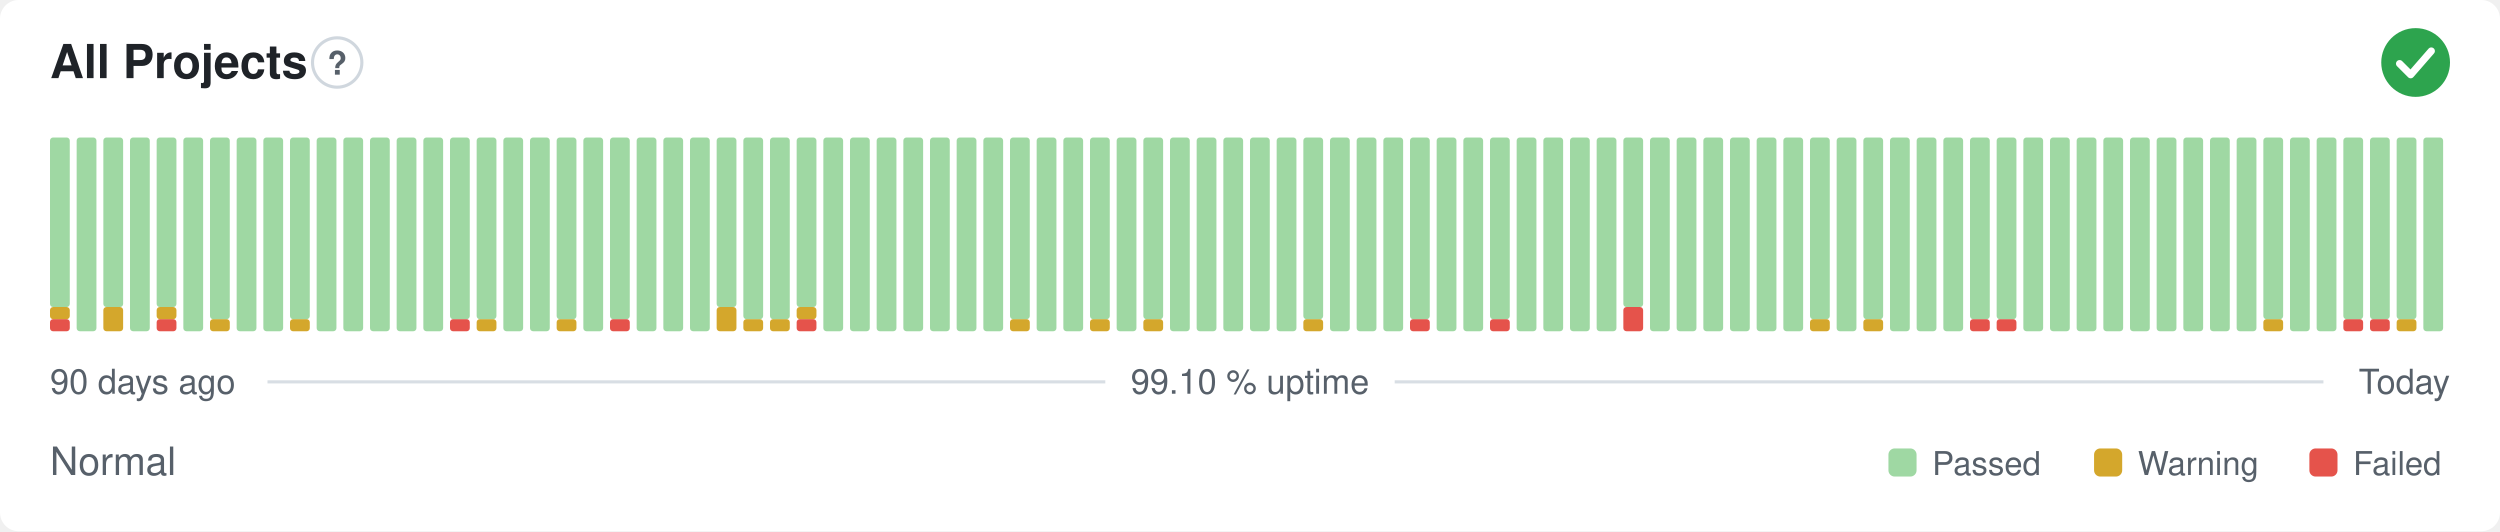
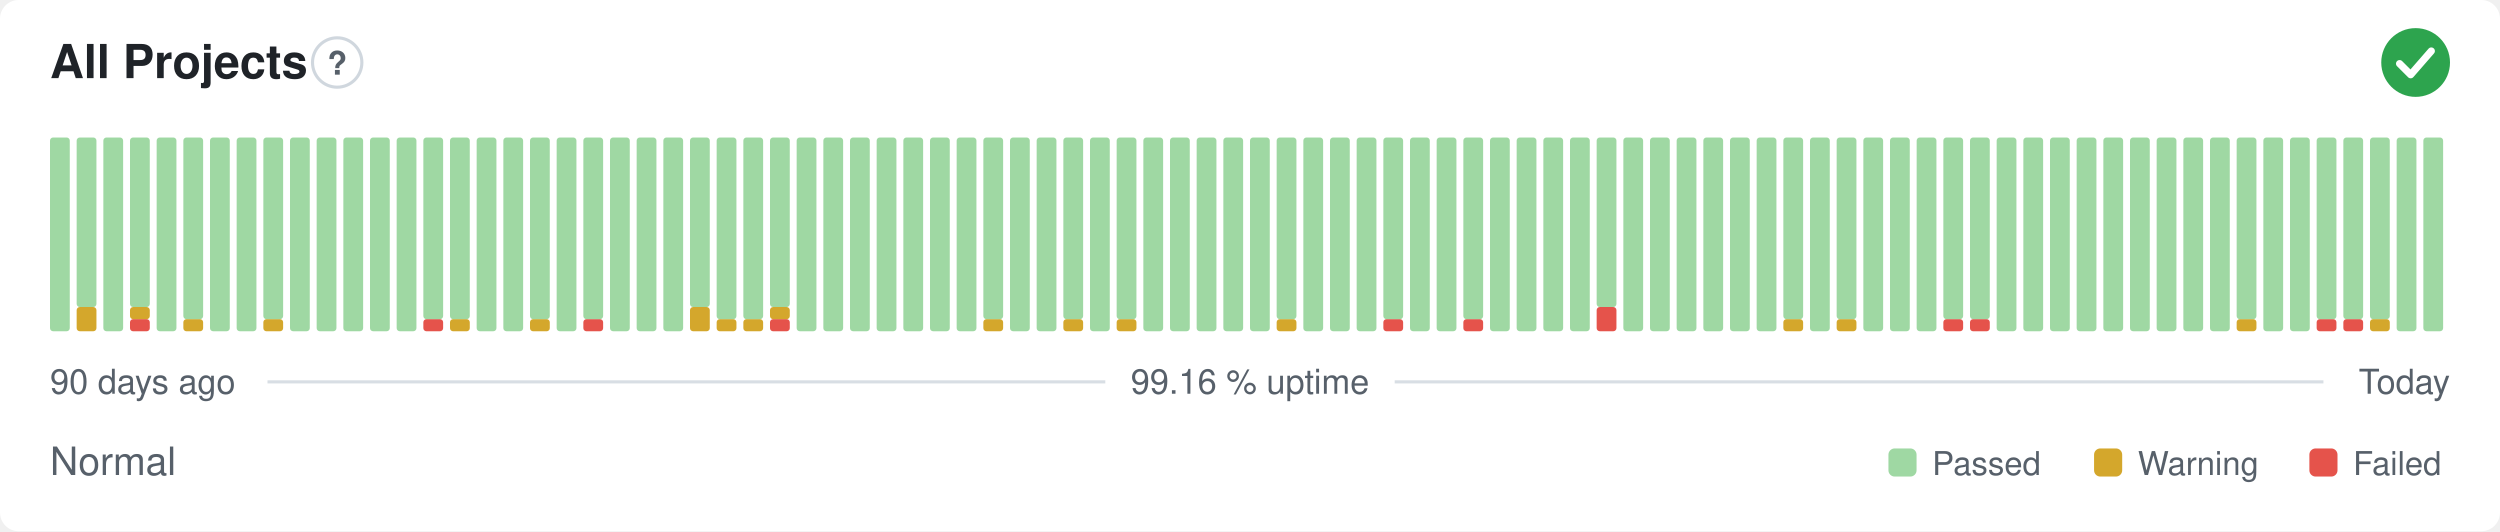
- <svg xmlns="http://www.w3.org/2000/svg" width="800" height="170" viewBox="0 0 800 170" role="img" aria-label="All Projects: Normal, 99.10 % uptime over the last 90 days" font-family="-apple-system,BlinkMacSystemFont,'Segoe UI',Helvetica,Arial,sans-serif">
+ <svg xmlns="http://www.w3.org/2000/svg" width="800" height="170" viewBox="0 0 800 170" role="img" aria-label="All Projects: Normal, 99.16 % uptime over the last 90 days" font-family="-apple-system,BlinkMacSystemFont,'Segoe UI',Helvetica,Arial,sans-serif">
  <style>
    @media (prefers-color-scheme: dark) {
      .bg { fill: #0d1117 }
      .title { fill: #e6edf3 }
      .muted { fill: #8b949e }
      .hint { stroke: #30363d }
      .rule { stroke: #30363d }
      .nodata { fill: #21262d }
    }
  </style>
  <rect class="bg" width="800" height="170" rx="6" fill="#ffffff" />
  <text class="title" x="16" y="25" font-size="15" font-weight="600" fill="#1f2328">All Projects</text>
  <circle class="hint" cx="107.9" cy="20" r="7.9" fill="none" stroke="#d0d7de" stroke-width="1" />
  <text class="muted" x="107.9" y="23.9" text-anchor="middle" font-size="10.4" font-weight="700" fill="#57606a">?</text>
  <circle cx="773" cy="20" r="11" fill="#2da44e" />
  <path d="M767.87 20.37l3.54 3.54 6.60 -7.58" fill="none" stroke="#fff" stroke-width="2.31" stroke-linecap="round" stroke-linejoin="round" />
-   <rect x="16.00" y="102.13" width="6.33" height="3.88" rx="1" fill="#e5534b" />
-   <rect x="16.00" y="98.25" width="6.33" height="3.88" rx="1" fill="#d4a72c" />
-   <rect x="16.00" y="44.00" width="6.33" height="54.25" rx="1" fill="#9fd8a3" />
-   <rect x="24.53" y="44.00" width="6.33" height="62.00" rx="1" fill="#9fd8a3" />
-   <rect x="33.07" y="98.25" width="6.33" height="7.75" rx="1" fill="#d4a72c" />
-   <rect x="33.07" y="44.00" width="6.33" height="54.25" rx="1" fill="#9fd8a3" />
-   <rect x="41.60" y="44.00" width="6.33" height="62.00" rx="1" fill="#9fd8a3" />
-   <rect x="50.13" y="102.13" width="6.33" height="3.88" rx="1" fill="#e5534b" />
-   <rect x="50.13" y="98.25" width="6.33" height="3.88" rx="1" fill="#d4a72c" />
-   <rect x="50.13" y="44.00" width="6.33" height="54.25" rx="1" fill="#9fd8a3" />
-   <rect x="58.67" y="44.00" width="6.33" height="62.00" rx="1" fill="#9fd8a3" />
-   <rect x="67.20" y="102.13" width="6.33" height="3.88" rx="1" fill="#d4a72c" />
-   <rect x="67.20" y="44.00" width="6.33" height="58.13" rx="1" fill="#9fd8a3" />
+   <rect x="16.00" y="44.00" width="6.33" height="62.00" rx="1" fill="#9fd8a3" />
+   <rect x="24.53" y="98.25" width="6.33" height="7.75" rx="1" fill="#d4a72c" />
+   <rect x="24.53" y="44.00" width="6.33" height="54.25" rx="1" fill="#9fd8a3" />
+   <rect x="33.07" y="44.00" width="6.33" height="62.00" rx="1" fill="#9fd8a3" />
+   <rect x="41.60" y="102.13" width="6.33" height="3.88" rx="1" fill="#e5534b" />
+   <rect x="41.60" y="98.25" width="6.33" height="3.88" rx="1" fill="#d4a72c" />
+   <rect x="41.60" y="44.00" width="6.33" height="54.25" rx="1" fill="#9fd8a3" />
+   <rect x="50.13" y="44.00" width="6.33" height="62.00" rx="1" fill="#9fd8a3" />
+   <rect x="58.67" y="102.13" width="6.33" height="3.88" rx="1" fill="#d4a72c" />
+   <rect x="58.67" y="44.00" width="6.33" height="58.13" rx="1" fill="#9fd8a3" />
+   <rect x="67.20" y="44.00" width="6.33" height="62.00" rx="1" fill="#9fd8a3" />
  <rect x="75.73" y="44.00" width="6.33" height="62.00" rx="1" fill="#9fd8a3" />
-   <rect x="84.27" y="44.00" width="6.33" height="62.00" rx="1" fill="#9fd8a3" />
-   <rect x="92.80" y="102.13" width="6.33" height="3.88" rx="1" fill="#d4a72c" />
-   <rect x="92.80" y="44.00" width="6.33" height="58.13" rx="1" fill="#9fd8a3" />
+   <rect x="84.27" y="102.13" width="6.33" height="3.88" rx="1" fill="#d4a72c" />
+   <rect x="84.27" y="44.00" width="6.33" height="58.13" rx="1" fill="#9fd8a3" />
+   <rect x="92.80" y="44.00" width="6.33" height="62.00" rx="1" fill="#9fd8a3" />
  <rect x="101.33" y="44.00" width="6.33" height="62.00" rx="1" fill="#9fd8a3" />
  <rect x="109.87" y="44.00" width="6.33" height="62.00" rx="1" fill="#9fd8a3" />
  <rect x="118.40" y="44.00" width="6.33" height="62.00" rx="1" fill="#9fd8a3" />
  <rect x="126.93" y="44.00" width="6.33" height="62.00" rx="1" fill="#9fd8a3" />
-   <rect x="135.47" y="44.00" width="6.33" height="62.00" rx="1" fill="#9fd8a3" />
-   <rect x="144.00" y="102.13" width="6.33" height="3.88" rx="1" fill="#e5534b" />
+   <rect x="135.47" y="102.13" width="6.33" height="3.88" rx="1" fill="#e5534b" />
+   <rect x="135.47" y="44.00" width="6.33" height="58.13" rx="1" fill="#9fd8a3" />
+   <rect x="144.00" y="102.13" width="6.33" height="3.88" rx="1" fill="#d4a72c" />
  <rect x="144.00" y="44.00" width="6.33" height="58.13" rx="1" fill="#9fd8a3" />
-   <rect x="152.53" y="102.13" width="6.33" height="3.88" rx="1" fill="#d4a72c" />
-   <rect x="152.53" y="44.00" width="6.33" height="58.13" rx="1" fill="#9fd8a3" />
+   <rect x="152.53" y="44.00" width="6.33" height="62.00" rx="1" fill="#9fd8a3" />
  <rect x="161.07" y="44.00" width="6.33" height="62.00" rx="1" fill="#9fd8a3" />
-   <rect x="169.60" y="44.00" width="6.33" height="62.00" rx="1" fill="#9fd8a3" />
-   <rect x="178.13" y="102.13" width="6.33" height="3.88" rx="1" fill="#d4a72c" />
-   <rect x="178.13" y="44.00" width="6.33" height="58.13" rx="1" fill="#9fd8a3" />
-   <rect x="186.67" y="44.00" width="6.33" height="62.00" rx="1" fill="#9fd8a3" />
-   <rect x="195.20" y="102.13" width="6.33" height="3.88" rx="1" fill="#e5534b" />
-   <rect x="195.20" y="44.00" width="6.33" height="58.13" rx="1" fill="#9fd8a3" />
+   <rect x="169.60" y="102.13" width="6.33" height="3.88" rx="1" fill="#d4a72c" />
+   <rect x="169.60" y="44.00" width="6.33" height="58.13" rx="1" fill="#9fd8a3" />
+   <rect x="178.13" y="44.00" width="6.33" height="62.00" rx="1" fill="#9fd8a3" />
+   <rect x="186.67" y="102.13" width="6.33" height="3.88" rx="1" fill="#e5534b" />
+   <rect x="186.67" y="44.00" width="6.33" height="58.13" rx="1" fill="#9fd8a3" />
+   <rect x="195.20" y="44.00" width="6.33" height="62.00" rx="1" fill="#9fd8a3" />
  <rect x="203.73" y="44.00" width="6.33" height="62.00" rx="1" fill="#9fd8a3" />
  <rect x="212.27" y="44.00" width="6.33" height="62.00" rx="1" fill="#9fd8a3" />
-   <rect x="220.80" y="44.00" width="6.33" height="62.00" rx="1" fill="#9fd8a3" />
-   <rect x="229.33" y="98.25" width="6.33" height="7.75" rx="1" fill="#d4a72c" />
-   <rect x="229.33" y="44.00" width="6.33" height="54.25" rx="1" fill="#9fd8a3" />
+   <rect x="220.80" y="98.25" width="6.33" height="7.75" rx="1" fill="#d4a72c" />
+   <rect x="220.80" y="44.00" width="6.33" height="54.25" rx="1" fill="#9fd8a3" />
+   <rect x="229.33" y="102.13" width="6.33" height="3.88" rx="1" fill="#d4a72c" />
+   <rect x="229.33" y="44.00" width="6.33" height="58.13" rx="1" fill="#9fd8a3" />
  <rect x="237.87" y="102.13" width="6.33" height="3.88" rx="1" fill="#d4a72c" />
  <rect x="237.87" y="44.00" width="6.33" height="58.13" rx="1" fill="#9fd8a3" />
-   <rect x="246.40" y="102.13" width="6.33" height="3.88" rx="1" fill="#d4a72c" />
-   <rect x="246.40" y="44.00" width="6.33" height="58.13" rx="1" fill="#9fd8a3" />
-   <rect x="254.93" y="102.13" width="6.33" height="3.88" rx="1" fill="#e5534b" />
-   <rect x="254.93" y="98.25" width="6.33" height="3.88" rx="1" fill="#d4a72c" />
-   <rect x="254.93" y="44.00" width="6.33" height="54.25" rx="1" fill="#9fd8a3" />
+   <rect x="246.40" y="102.13" width="6.33" height="3.88" rx="1" fill="#e5534b" />
+   <rect x="246.40" y="98.25" width="6.33" height="3.88" rx="1" fill="#d4a72c" />
+   <rect x="246.40" y="44.00" width="6.33" height="54.25" rx="1" fill="#9fd8a3" />
+   <rect x="254.93" y="44.00" width="6.33" height="62.00" rx="1" fill="#9fd8a3" />
  <rect x="263.47" y="44.00" width="6.33" height="62.00" rx="1" fill="#9fd8a3" />
  <rect x="272.00" y="44.00" width="6.33" height="62.00" rx="1" fill="#9fd8a3" />
  <rect x="280.53" y="44.00" width="6.33" height="62.00" rx="1" fill="#9fd8a3" />
  <rect x="289.07" y="44.00" width="6.33" height="62.00" rx="1" fill="#9fd8a3" />
  <rect x="297.60" y="44.00" width="6.33" height="62.00" rx="1" fill="#9fd8a3" />
  <rect x="306.13" y="44.00" width="6.33" height="62.00" rx="1" fill="#9fd8a3" />
-   <rect x="314.67" y="44.00" width="6.33" height="62.00" rx="1" fill="#9fd8a3" />
-   <rect x="323.20" y="102.13" width="6.33" height="3.88" rx="1" fill="#d4a72c" />
-   <rect x="323.20" y="44.00" width="6.33" height="58.13" rx="1" fill="#9fd8a3" />
+   <rect x="314.67" y="102.13" width="6.33" height="3.88" rx="1" fill="#d4a72c" />
+   <rect x="314.67" y="44.00" width="6.33" height="58.13" rx="1" fill="#9fd8a3" />
+   <rect x="323.20" y="44.00" width="6.33" height="62.00" rx="1" fill="#9fd8a3" />
  <rect x="331.73" y="44.00" width="6.33" height="62.00" rx="1" fill="#9fd8a3" />
-   <rect x="340.27" y="44.00" width="6.33" height="62.00" rx="1" fill="#9fd8a3" />
-   <rect x="348.80" y="102.13" width="6.33" height="3.88" rx="1" fill="#d4a72c" />
-   <rect x="348.80" y="44.00" width="6.33" height="58.13" rx="1" fill="#9fd8a3" />
-   <rect x="357.33" y="44.00" width="6.33" height="62.00" rx="1" fill="#9fd8a3" />
-   <rect x="365.87" y="102.13" width="6.33" height="3.88" rx="1" fill="#d4a72c" />
-   <rect x="365.87" y="44.00" width="6.33" height="58.13" rx="1" fill="#9fd8a3" />
+   <rect x="340.27" y="102.13" width="6.33" height="3.88" rx="1" fill="#d4a72c" />
+   <rect x="340.27" y="44.00" width="6.33" height="58.13" rx="1" fill="#9fd8a3" />
+   <rect x="348.80" y="44.00" width="6.33" height="62.00" rx="1" fill="#9fd8a3" />
+   <rect x="357.33" y="102.13" width="6.33" height="3.88" rx="1" fill="#d4a72c" />
+   <rect x="357.33" y="44.00" width="6.33" height="58.13" rx="1" fill="#9fd8a3" />
+   <rect x="365.87" y="44.00" width="6.33" height="62.00" rx="1" fill="#9fd8a3" />
  <rect x="374.40" y="44.00" width="6.33" height="62.00" rx="1" fill="#9fd8a3" />
  <rect x="382.93" y="44.00" width="6.33" height="62.00" rx="1" fill="#9fd8a3" />
  <rect x="391.47" y="44.00" width="6.33" height="62.00" rx="1" fill="#9fd8a3" />
  <rect x="400.00" y="44.00" width="6.33" height="62.00" rx="1" fill="#9fd8a3" />
-   <rect x="408.53" y="44.00" width="6.33" height="62.00" rx="1" fill="#9fd8a3" />
-   <rect x="417.07" y="102.13" width="6.33" height="3.88" rx="1" fill="#d4a72c" />
-   <rect x="417.07" y="44.00" width="6.33" height="58.13" rx="1" fill="#9fd8a3" />
+   <rect x="408.53" y="102.13" width="6.33" height="3.88" rx="1" fill="#d4a72c" />
+   <rect x="408.53" y="44.00" width="6.33" height="58.13" rx="1" fill="#9fd8a3" />
+   <rect x="417.07" y="44.00" width="6.33" height="62.00" rx="1" fill="#9fd8a3" />
  <rect x="425.60" y="44.00" width="6.33" height="62.00" rx="1" fill="#9fd8a3" />
  <rect x="434.13" y="44.00" width="6.33" height="62.00" rx="1" fill="#9fd8a3" />
-   <rect x="442.67" y="44.00" width="6.33" height="62.00" rx="1" fill="#9fd8a3" />
-   <rect x="451.20" y="102.13" width="6.33" height="3.88" rx="1" fill="#e5534b" />
-   <rect x="451.20" y="44.00" width="6.33" height="58.13" rx="1" fill="#9fd8a3" />
+   <rect x="442.67" y="102.13" width="6.33" height="3.88" rx="1" fill="#e5534b" />
+   <rect x="442.67" y="44.00" width="6.33" height="58.13" rx="1" fill="#9fd8a3" />
+   <rect x="451.20" y="44.00" width="6.33" height="62.00" rx="1" fill="#9fd8a3" />
  <rect x="459.73" y="44.00" width="6.33" height="62.00" rx="1" fill="#9fd8a3" />
-   <rect x="468.27" y="44.00" width="6.33" height="62.00" rx="1" fill="#9fd8a3" />
-   <rect x="476.80" y="102.13" width="6.33" height="3.88" rx="1" fill="#e5534b" />
-   <rect x="476.80" y="44.00" width="6.33" height="58.13" rx="1" fill="#9fd8a3" />
+   <rect x="468.27" y="102.13" width="6.33" height="3.88" rx="1" fill="#e5534b" />
+   <rect x="468.27" y="44.00" width="6.33" height="58.13" rx="1" fill="#9fd8a3" />
+   <rect x="476.80" y="44.00" width="6.33" height="62.00" rx="1" fill="#9fd8a3" />
  <rect x="485.33" y="44.00" width="6.33" height="62.00" rx="1" fill="#9fd8a3" />
  <rect x="493.87" y="44.00" width="6.33" height="62.00" rx="1" fill="#9fd8a3" />
  <rect x="502.40" y="44.00" width="6.33" height="62.00" rx="1" fill="#9fd8a3" />
-   <rect x="510.93" y="44.00" width="6.33" height="62.00" rx="1" fill="#9fd8a3" />
-   <rect x="519.47" y="98.25" width="6.33" height="7.75" rx="1" fill="#e5534b" />
-   <rect x="519.47" y="44.00" width="6.33" height="54.25" rx="1" fill="#9fd8a3" />
+   <rect x="510.93" y="98.25" width="6.33" height="7.75" rx="1" fill="#e5534b" />
+   <rect x="510.93" y="44.00" width="6.33" height="54.25" rx="1" fill="#9fd8a3" />
+   <rect x="519.47" y="44.00" width="6.33" height="62.00" rx="1" fill="#9fd8a3" />
  <rect x="528.00" y="44.00" width="6.33" height="62.00" rx="1" fill="#9fd8a3" />
  <rect x="536.53" y="44.00" width="6.33" height="62.00" rx="1" fill="#9fd8a3" />
  <rect x="545.07" y="44.00" width="6.33" height="62.00" rx="1" fill="#9fd8a3" />
  <rect x="553.60" y="44.00" width="6.33" height="62.00" rx="1" fill="#9fd8a3" />
  <rect x="562.13" y="44.00" width="6.33" height="62.00" rx="1" fill="#9fd8a3" />
-   <rect x="570.67" y="44.00" width="6.33" height="62.00" rx="1" fill="#9fd8a3" />
-   <rect x="579.20" y="102.13" width="6.33" height="3.88" rx="1" fill="#d4a72c" />
-   <rect x="579.20" y="44.00" width="6.33" height="58.13" rx="1" fill="#9fd8a3" />
-   <rect x="587.73" y="44.00" width="6.33" height="62.00" rx="1" fill="#9fd8a3" />
-   <rect x="596.27" y="102.13" width="6.33" height="3.88" rx="1" fill="#d4a72c" />
-   <rect x="596.27" y="44.00" width="6.33" height="58.13" rx="1" fill="#9fd8a3" />
+   <rect x="570.67" y="102.13" width="6.33" height="3.88" rx="1" fill="#d4a72c" />
+   <rect x="570.67" y="44.00" width="6.33" height="58.13" rx="1" fill="#9fd8a3" />
+   <rect x="579.20" y="44.00" width="6.33" height="62.00" rx="1" fill="#9fd8a3" />
+   <rect x="587.73" y="102.13" width="6.33" height="3.88" rx="1" fill="#d4a72c" />
+   <rect x="587.73" y="44.00" width="6.33" height="58.13" rx="1" fill="#9fd8a3" />
+   <rect x="596.27" y="44.00" width="6.33" height="62.00" rx="1" fill="#9fd8a3" />
  <rect x="604.80" y="44.00" width="6.33" height="62.00" rx="1" fill="#9fd8a3" />
  <rect x="613.33" y="44.00" width="6.33" height="62.00" rx="1" fill="#9fd8a3" />
-   <rect x="621.87" y="44.00" width="6.33" height="62.00" rx="1" fill="#9fd8a3" />
+   <rect x="621.87" y="102.13" width="6.33" height="3.88" rx="1" fill="#e5534b" />
+   <rect x="621.87" y="44.00" width="6.33" height="58.13" rx="1" fill="#9fd8a3" />
  <rect x="630.40" y="102.13" width="6.33" height="3.88" rx="1" fill="#e5534b" />
  <rect x="630.40" y="44.00" width="6.33" height="58.13" rx="1" fill="#9fd8a3" />
-   <rect x="638.93" y="102.13" width="6.33" height="3.88" rx="1" fill="#e5534b" />
-   <rect x="638.93" y="44.00" width="6.33" height="58.13" rx="1" fill="#9fd8a3" />
+   <rect x="638.93" y="44.00" width="6.33" height="62.00" rx="1" fill="#9fd8a3" />
  <rect x="647.47" y="44.00" width="6.33" height="62.00" rx="1" fill="#9fd8a3" />
  <rect x="656.00" y="44.00" width="6.33" height="62.00" rx="1" fill="#9fd8a3" />
  <rect x="664.53" y="44.00" width="6.33" height="62.00" rx="1" fill="#9fd8a3" />
  <rect x="673.07" y="44.00" width="6.33" height="62.00" rx="1" fill="#9fd8a3" />
  <rect x="681.60" y="44.00" width="6.33" height="62.00" rx="1" fill="#9fd8a3" />
  <rect x="690.13" y="44.00" width="6.33" height="62.00" rx="1" fill="#9fd8a3" />
  <rect x="698.67" y="44.00" width="6.33" height="62.00" rx="1" fill="#9fd8a3" />
  <rect x="707.20" y="44.00" width="6.33" height="62.00" rx="1" fill="#9fd8a3" />
-   <rect x="715.73" y="44.00" width="6.33" height="62.00" rx="1" fill="#9fd8a3" />
-   <rect x="724.27" y="102.13" width="6.33" height="3.88" rx="1" fill="#d4a72c" />
-   <rect x="724.27" y="44.00" width="6.33" height="58.13" rx="1" fill="#9fd8a3" />
+   <rect x="715.73" y="102.13" width="6.33" height="3.88" rx="1" fill="#d4a72c" />
+   <rect x="715.73" y="44.00" width="6.33" height="58.13" rx="1" fill="#9fd8a3" />
+   <rect x="724.27" y="44.00" width="6.33" height="62.00" rx="1" fill="#9fd8a3" />
  <rect x="732.80" y="44.00" width="6.33" height="62.00" rx="1" fill="#9fd8a3" />
-   <rect x="741.33" y="44.00" width="6.33" height="62.00" rx="1" fill="#9fd8a3" />
+   <rect x="741.33" y="102.13" width="6.33" height="3.88" rx="1" fill="#e5534b" />
+   <rect x="741.33" y="44.00" width="6.33" height="58.13" rx="1" fill="#9fd8a3" />
  <rect x="749.87" y="102.13" width="6.33" height="3.88" rx="1" fill="#e5534b" />
  <rect x="749.87" y="44.00" width="6.33" height="58.13" rx="1" fill="#9fd8a3" />
-   <rect x="758.40" y="102.13" width="6.33" height="3.88" rx="1" fill="#e5534b" />
+   <rect x="758.40" y="102.13" width="6.33" height="3.88" rx="1" fill="#d4a72c" />
  <rect x="758.40" y="44.00" width="6.33" height="58.13" rx="1" fill="#9fd8a3" />
-   <rect x="766.93" y="102.13" width="6.33" height="3.88" rx="1" fill="#d4a72c" />
-   <rect x="766.93" y="44.00" width="6.33" height="58.13" rx="1" fill="#9fd8a3" />
+   <rect x="766.93" y="44.00" width="6.33" height="62.00" rx="1" fill="#9fd8a3" />
  <rect x="775.47" y="44.00" width="6.33" height="62.00" rx="1" fill="#9fd8a3" />
  <text class="muted" x="16" y="126" font-size="11" fill="#57606a">90 days ago</text>
-   <text class="muted" x="400" y="126" text-anchor="middle" font-size="11" fill="#57606a">99.10 % uptime</text>
+   <text class="muted" x="400" y="126" text-anchor="middle" font-size="11" fill="#57606a">99.16 % uptime</text>
  <text class="muted" x="784" y="126" text-anchor="end" font-size="11" fill="#57606a">Today</text>
  <line class="rule" x1="85.6" y1="122.2" x2="353.7" y2="122.2" stroke="#d8dee4" stroke-width="1" />
  <line class="rule" x1="446.3" y1="122.2" x2="743.5" y2="122.2" stroke="#d8dee4" stroke-width="1" />
  <text class="muted" x="16" y="152" font-size="12.5" fill="#57606a">Normal</text>
  <rect x="604.3" y="143.5" width="9.0" height="9.0" rx="2" fill="#9fd8a3" />
  <text class="muted" x="618.3" y="152" font-size="10.5" fill="#57606a">Passed</text>
  <rect x="670.1" y="143.5" width="9.0" height="9.0" rx="2" fill="#d4a72c" />
  <text class="muted" x="684.1" y="152" font-size="10.5" fill="#57606a">Warning</text>
  <rect x="739.0" y="143.5" width="9.0" height="9.0" rx="2" fill="#e5534b" />
  <text class="muted" x="753.0" y="152" font-size="10.5" fill="#57606a">Failed</text>
</svg>
